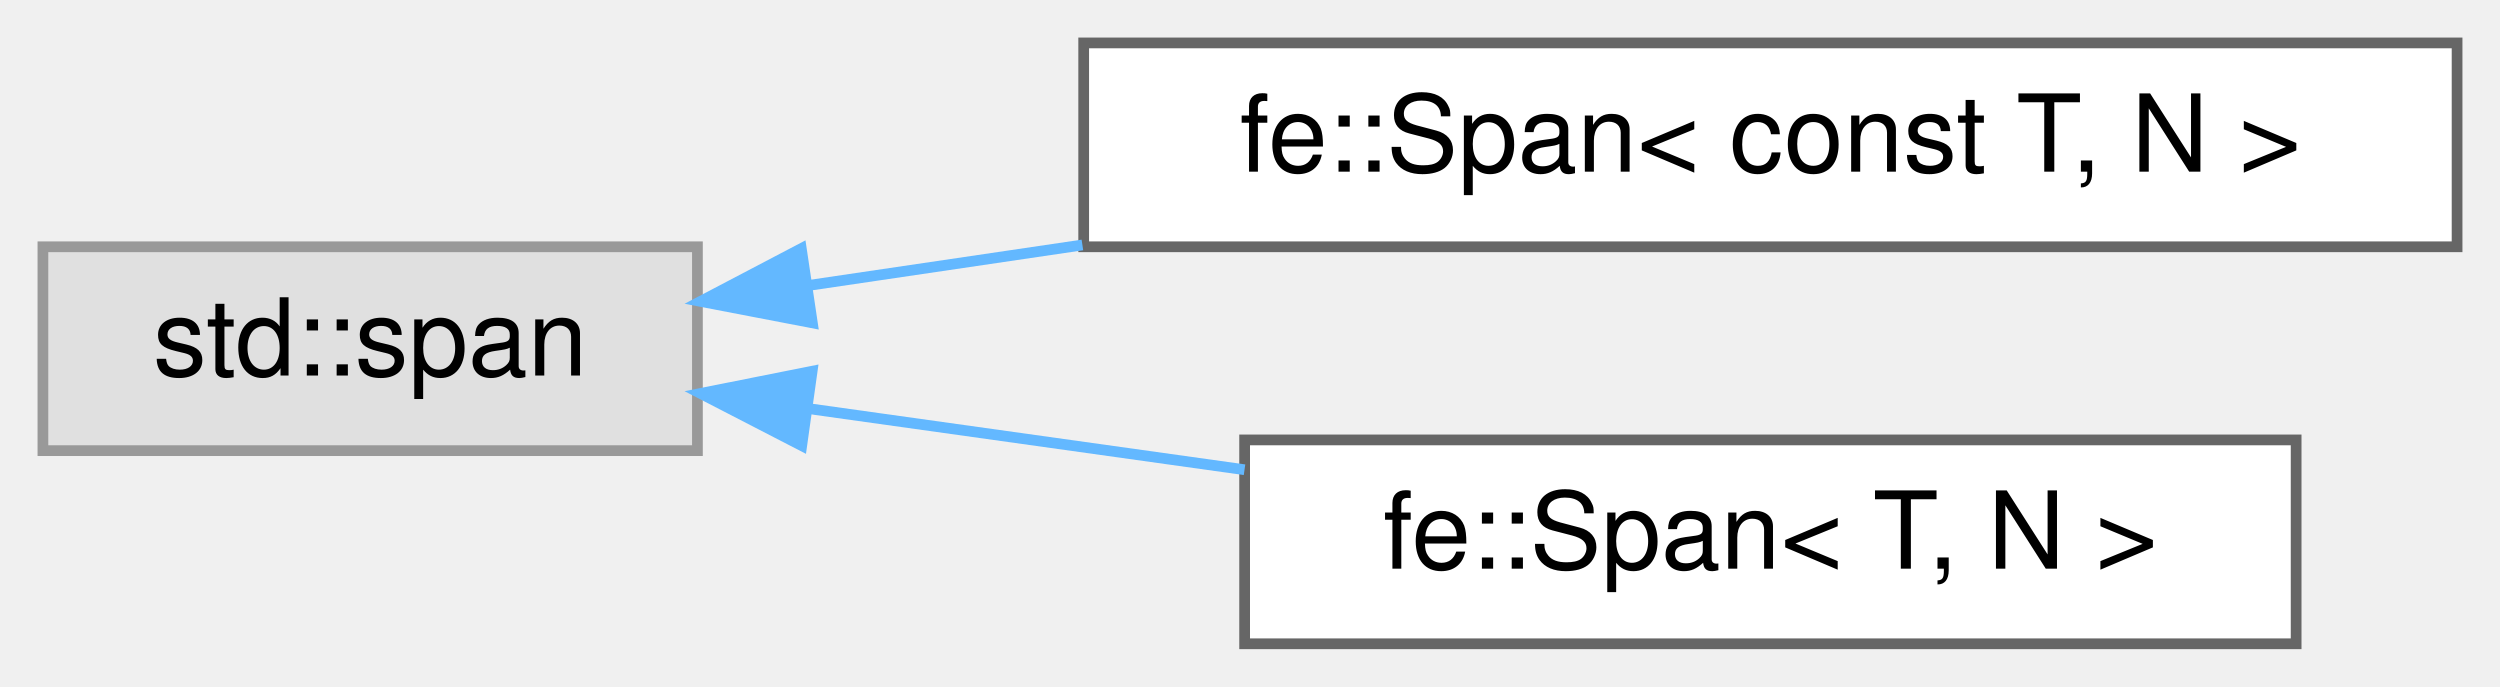
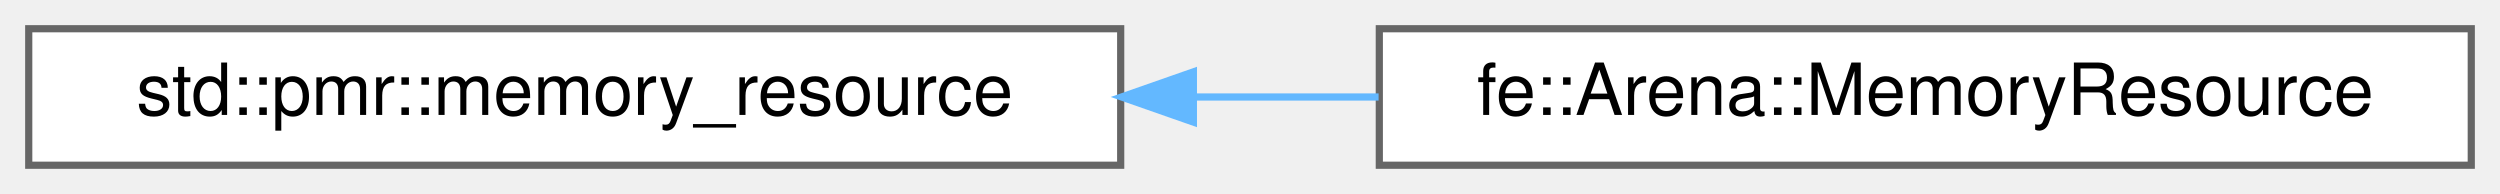
- <svg xmlns="http://www.w3.org/2000/svg" xmlns:xlink="http://www.w3.org/1999/xlink" width="233pt" height="64pt" viewBox="0.00 0.00 233.00 64.00">
-   <g id="graph0" class="graph" transform="scale(1 1) rotate(0) translate(4 60)">
+ <svg xmlns="http://www.w3.org/2000/svg" xmlns:xlink="http://www.w3.org/1999/xlink" width="348pt" height="27pt" viewBox="0.00 0.00 348.00 27.00">
+   <g id="graph0" class="graph" transform="scale(1 1) rotate(0) translate(4 23)">
    <g id="Node000000" class="node">
      <g id="a_Node000000">
-         <a xlink:title=" ">
-           <polygon fill="#e0e0e0" stroke="#999999" points="61,-37 0,-37 0,-18 61,-18 61,-37" />
-           <text text-anchor="middle" x="30.5" y="-25" font-family="Helvetica,sans-Serif" font-size="10.00">std::span</text>
+         <a xlink:href="classstd_1_1pmr_1_1memory__resource.html" target="_top" xlink:title=" ">
+           <polygon fill="white" stroke="#666666" points="152,-19 0,-19 0,0 152,0 152,-19" />
+           <text text-anchor="middle" x="76" y="-7" font-family="Helvetica,sans-Serif" font-size="10.00">std::pmr::memory_resource</text>
        </a>
      </g>
    </g>
    <g id="Node000001" class="node">
      <g id="a_Node000001">
-         <a xlink:href="classfe_1_1Span.html" target="_top" xlink:title=" ">
-           <polygon fill="white" stroke="#666666" points="225,-56 97,-56 97,-37 225,-37 225,-56" />
-           <text text-anchor="middle" x="161" y="-44" font-family="Helvetica,sans-Serif" font-size="10.00">fe::Span&lt; const T, N &gt;</text>
+         <a xlink:href="classfe_1_1Arena_1_1MemoryResource.html" target="_top" xlink:title="A memory resource bridge in order to use this Arena for pmr containers.">
+           <polygon fill="white" stroke="#666666" points="340,-19 188,-19 188,0 340,0 340,-19" />
+           <text text-anchor="middle" x="264" y="-7" font-family="Helvetica,sans-Serif" font-size="10.00">fe::Arena::MemoryResource</text>
        </a>
      </g>
    </g>
    <g id="edge11_Node000000_Node000001" class="edge">
      <g id="a_edge11_Node000000_Node000001">
        <a xlink:title=" ">
-           <path fill="none" stroke="#63b8ff" d="M71.24,-33.38C79.38,-34.58 88.15,-35.88 96.88,-37.17" />
-           <polygon fill="#63b8ff" stroke="#63b8ff" points="71.71,-29.91 61.3,-31.91 70.68,-36.83 71.71,-29.91" />
-         </a>
-       </g>
-     </g>
-     <g id="Node000002" class="node">
-       <g id="a_Node000002">
-         <a xlink:href="classfe_1_1Span.html" target="_top" xlink:title="This is a thin wrapper for std::span&lt;T, N&gt; with the following additional features:">
-           <polygon fill="white" stroke="#666666" points="210,-19 112,-19 112,0 210,0 210,-19" />
-           <text text-anchor="middle" x="161" y="-7" font-family="Helvetica,sans-Serif" font-size="10.00">fe::Span&lt; T, N &gt;</text>
-         </a>
-       </g>
-     </g>
-     <g id="edge12_Node000000_Node000002" class="edge">
-       <g id="a_edge12_Node000000_Node000002">
-         <a xlink:title=" ">
-           <path fill="none" stroke="#63b8ff" d="M71.26,-21.93C84.14,-20.13 98.57,-18.1 111.99,-16.22" />
-           <polygon fill="#63b8ff" stroke="#63b8ff" points="70.72,-18.47 61.3,-23.33 71.69,-25.4 70.72,-18.47" />
+           <path fill="none" stroke="#63b8ff" d="M162.15,-9.5C170.74,-9.5 179.43,-9.5 187.9,-9.5" />
+           <polygon fill="#63b8ff" stroke="#63b8ff" points="162.12,-6 152.12,-9.5 162.12,-13 162.12,-6" />
        </a>
      </g>
    </g>
  </g>
</svg>
